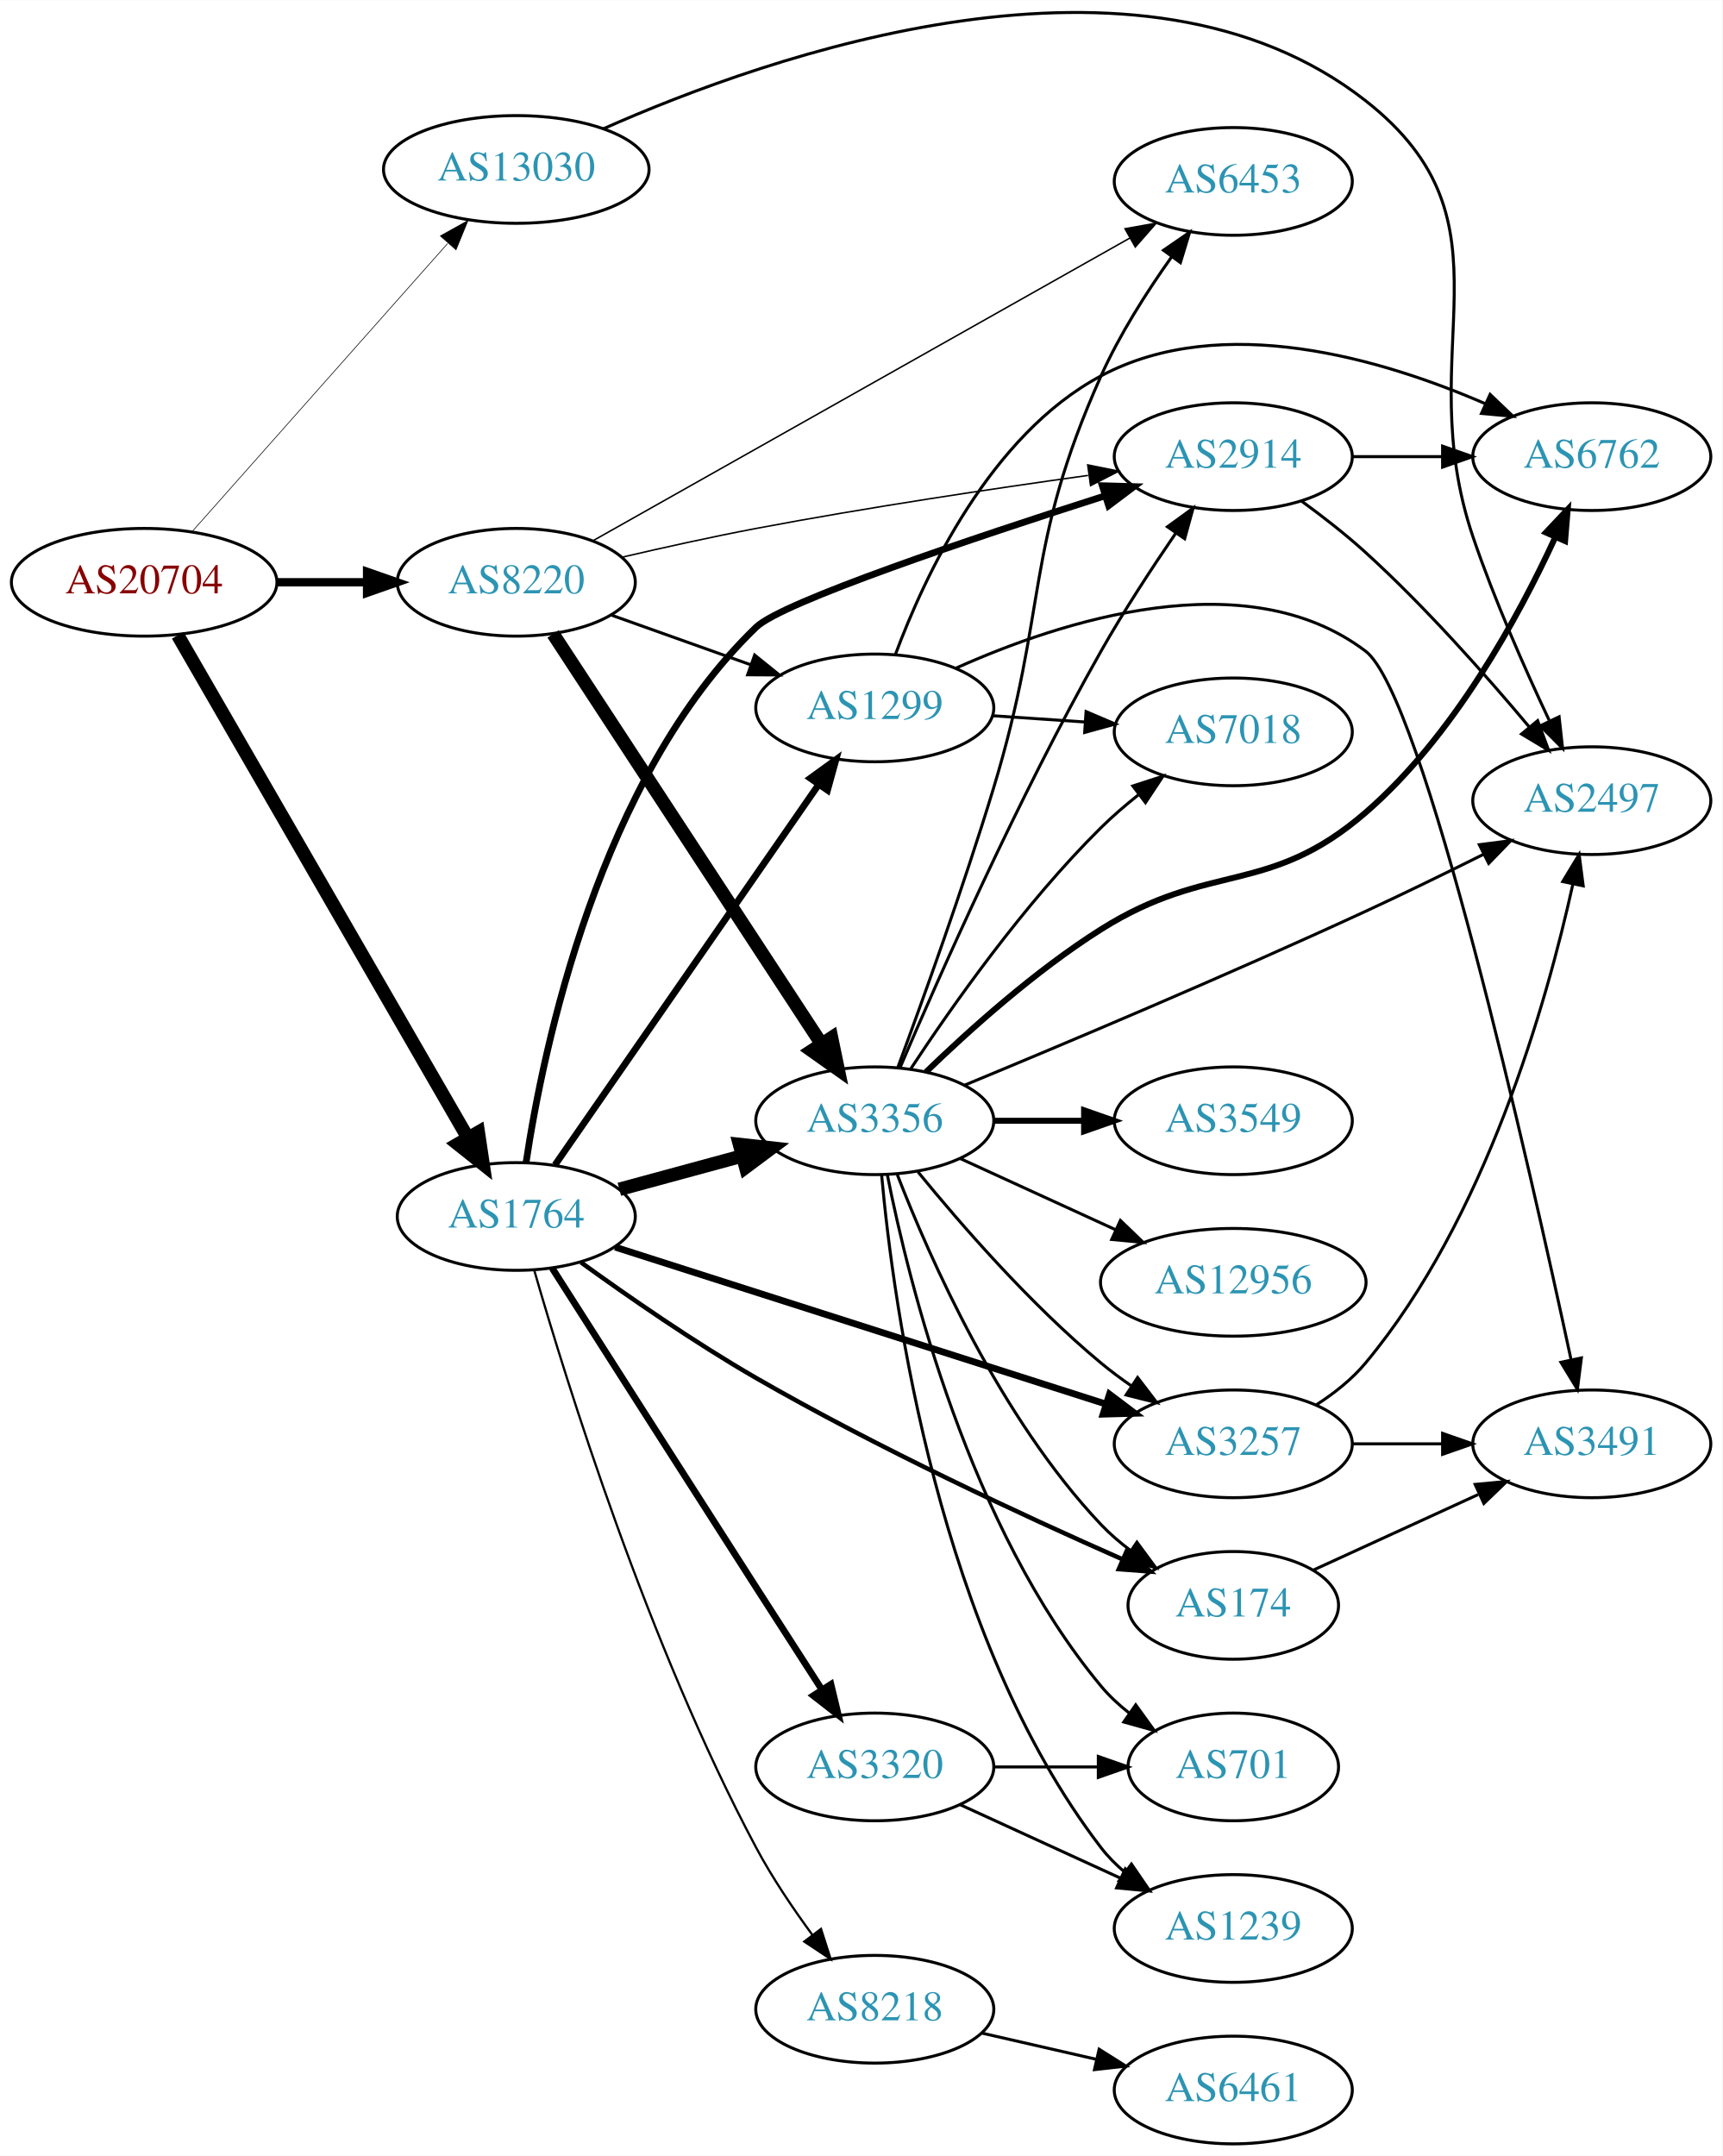
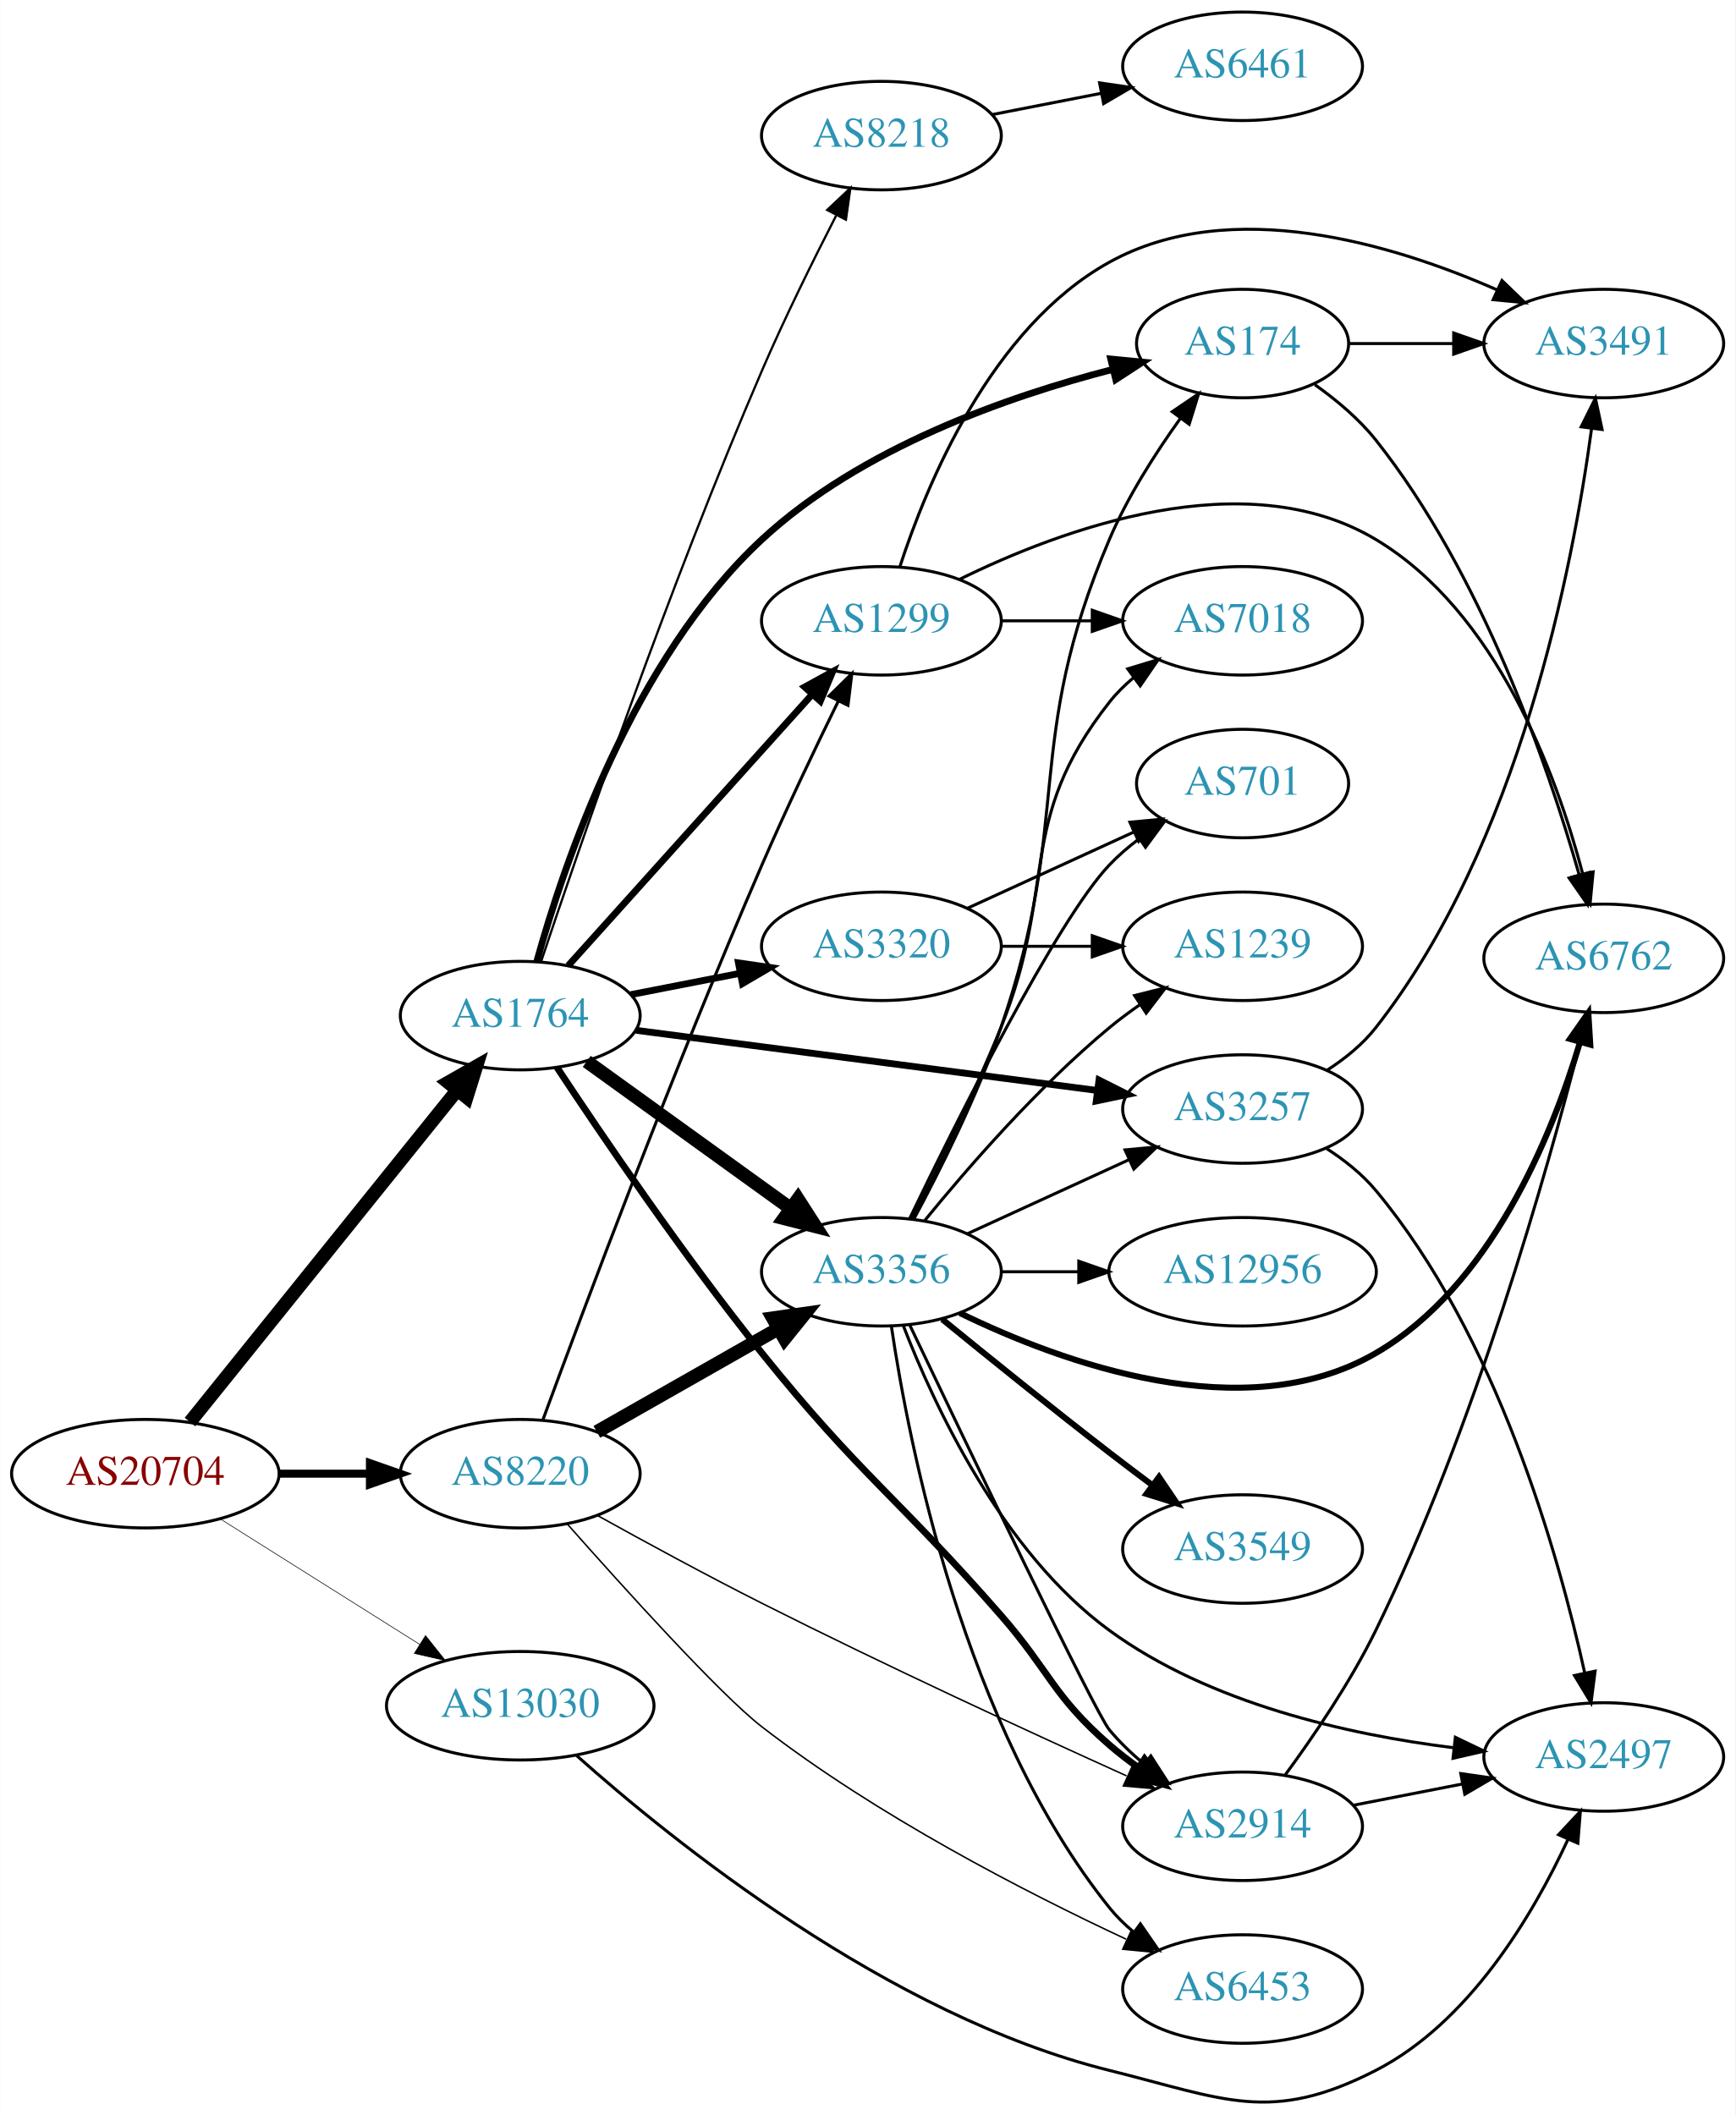
- <svg xmlns="http://www.w3.org/2000/svg" xmlns:xlink="http://www.w3.org/1999/xlink" width="576pt" height="721pt" viewBox="0.00 0.00 575.76 720.58">
-   <g id="graph0" class="graph" transform="scale(1 1) rotate(0) translate(4 716.584)">
-     <polygon fill="white" stroke="none" points="-4,4 -4,-716.584 571.762,-716.584 571.762,4 -4,4" />
+ <svg xmlns="http://www.w3.org/2000/svg" xmlns:xlink="http://www.w3.org/1999/xlink" width="576pt" height="702pt" viewBox="0.00 0.00 575.76 701.80">
+   <g id="graph0" class="graph" transform="scale(1 1) rotate(0) translate(4 697.805)">
+     <polygon fill="white" stroke="none" points="-4,4 -4,-697.805 571.762,-697.805 571.762,4 -4,4" />
    <g id="node1" class="node">
      <g id="a_node1">
        <a xlink:href="/asn/20704" xlink:title="AS20704 ~ Hirschstettnerstr. 19-21 L1 [AT]">
-           <ellipse fill="#ffffff" stroke="black" cx="44.196" cy="-522" rx="44.393" ry="18" />
-           <text text-anchor="middle" x="44.196" y="-518.3" font-family="Times,serif" font-size="14.00" fill="#880000">AS20704</text>
+           <ellipse fill="#ffffff" stroke="black" cx="44.196" cy="-208.805" rx="44.393" ry="18" />
+           <text text-anchor="middle" x="44.196" y="-205.105" font-family="Times,serif" font-size="14.00" fill="#880000">AS20704</text>
        </a>
      </g>
    </g>
    <g id="node2" class="node">
      <g id="a_node2">
        <a xlink:href="/asn/1764" xlink:title="AS1764 ~ NEXTLAYER-AS [AT]">
-           <ellipse fill="#ffffff" stroke="black" cx="168.588" cy="-310" rx="39.794" ry="18" />
-           <text text-anchor="middle" x="168.588" y="-306.3" font-family="Times,serif" font-size="14.00" fill="#2c94b3">AS1764</text>
+           <ellipse fill="#ffffff" stroke="black" cx="168.588" cy="-360.805" rx="39.794" ry="18" />
+           <text text-anchor="middle" x="168.588" y="-357.105" font-family="Times,serif" font-size="14.00" fill="#2c94b3">AS1764</text>
        </a>
      </g>
    </g>
    <g id="edge1" class="edge">
-       <path fill="none" stroke="black" stroke-width="4.5" d="M55.421,-504.29C76.938,-467.019 126.993,-380.316 152.323,-336.441" />
-       <polygon fill="black" stroke="black" stroke-width="4.5" points="155.889,-338.14 157.479,-327.511 149.069,-334.203 155.889,-338.14" />
+       <path fill="none" stroke="black" stroke-width="4.5" d="M58.998,-225.946C80.599,-252.772 122.498,-304.807 147.462,-335.81" />
+       <polygon fill="black" stroke="black" stroke-width="4.5" points="144.685,-338.639 154.023,-343.959 150.819,-333.7 144.685,-338.639" />
    </g>
    <g id="node3" class="node">
      <g id="a_node3">
        <a xlink:href="/asn/8220" xlink:title="AS8220 ~ COLT [GB]">
-           <ellipse fill="#ffffff" stroke="black" cx="168.588" cy="-522" rx="39.794" ry="18" />
-           <text text-anchor="middle" x="168.588" y="-518.3" font-family="Times,serif" font-size="14.00" fill="#2c94b3">AS8220</text>
+           <ellipse fill="#ffffff" stroke="black" cx="168.588" cy="-208.805" rx="39.794" ry="18" />
+           <text text-anchor="middle" x="168.588" y="-205.105" font-family="Times,serif" font-size="14.00" fill="#2c94b3">AS8220</text>
        </a>
      </g>
    </g>
    <g id="edge2" class="edge">
-       <path fill="none" stroke="black" stroke-width="2.786" d="M88.692,-522C98.381,-522 108.717,-522 118.61,-522" />
-       <polygon fill="black" stroke="black" stroke-width="2.786" points="118.713,-525.5 128.713,-522 118.713,-518.5 118.713,-525.5" />
+       <path fill="none" stroke="black" stroke-width="2.659" d="M88.692,-208.805C98.381,-208.805 108.717,-208.805 118.61,-208.805" />
+       <polygon fill="black" stroke="black" stroke-width="2.659" points="118.713,-212.305 128.713,-208.805 118.713,-205.305 118.713,-212.305" />
    </g>
    <g id="node4" class="node">
      <g id="a_node4">
        <a xlink:href="/asn/13030" xlink:title="AS13030 ~ Init7 (Switzerland) Ltd. [CH]">
-           <ellipse fill="#ffffff" stroke="black" cx="168.588" cy="-660" rx="44.393" ry="18" />
-           <text text-anchor="middle" x="168.588" y="-656.3" font-family="Times,serif" font-size="14.00" fill="#2c94b3">AS13030</text>
+           <ellipse fill="#ffffff" stroke="black" cx="168.588" cy="-131.805" rx="44.393" ry="18" />
+           <text text-anchor="middle" x="168.588" y="-128.105" font-family="Times,serif" font-size="14.00" fill="#2c94b3">AS13030</text>
        </a>
      </g>
    </g>
    <g id="edge3" class="edge">
-       <path fill="none" stroke="black" stroke-width="0.214" d="M60.204,-538.922C81.584,-563.028 120.946,-607.41 145.614,-635.223" />
-       <polygon fill="black" stroke="black" stroke-width="0.214" points="143.204,-637.781 152.458,-642.94 148.441,-633.136 143.204,-637.781" />
+       <path fill="none" stroke="black" stroke-width="0.205" d="M69.085,-193.776C87.955,-181.904 114.478,-165.218 135.249,-152.15" />
+       <polygon fill="black" stroke="black" stroke-width="0.205" points="137.159,-155.084 143.76,-146.796 133.431,-149.159 137.159,-155.084" />
    </g>
    <g id="node5" class="node">
      <g id="a_node5">
        <a xlink:href="/asn/2914" xlink:title="AS2914 ~ NTT America, Inc. [US]">
-           <ellipse fill="#ffffff" stroke="black" cx="408.273" cy="-564" rx="39.794" ry="18" />
-           <text text-anchor="middle" x="408.273" y="-560.3" font-family="Times,serif" font-size="14.00" fill="#2c94b3">AS2914</text>
+           <ellipse fill="#ffffff" stroke="black" cx="408.273" cy="-91.805" rx="39.794" ry="18" />
+           <text text-anchor="middle" x="408.273" y="-88.105" font-family="Times,serif" font-size="14.00" fill="#2c94b3">AS2914</text>
        </a>
      </g>
    </g>
    <g id="edge4" class="edge">
-       <path fill="none" stroke="black" stroke-width="2.25" d="M171.849,-327.955C177.595,-366.205 196.23,-456.355 248.784,-507 257.52,-515.418 321.529,-536.874 365.48,-550.928" />
-       <polygon fill="black" stroke="black" stroke-width="2.25" points="364.485,-554.284 375.076,-553.981 366.607,-547.614 364.485,-554.284" />
+       <path fill="none" stroke="black" stroke-width="2.25" d="M180.767,-343.632C195.562,-321.233 222.817,-281.096 248.784,-248.805 281.57,-208.035 293.657,-201.204 328.077,-161.805 344.476,-143.035 345.277,-135.169 364.077,-118.805 367.069,-116.201 370.338,-113.681 373.695,-111.295" />
+       <polygon fill="black" stroke="black" stroke-width="2.25" points="375.744,-114.136 382.115,-105.67 371.856,-108.315 375.744,-114.136" />
    </g>
    <g id="node6" class="node">
      <g id="a_node6">
-         <a xlink:href="/asn/1299" xlink:title="AS1299 ~ Telia Carrier [EU]">
-           <ellipse fill="#ffffff" stroke="black" cx="288.431" cy="-480" rx="39.794" ry="18" />
-           <text text-anchor="middle" x="288.431" y="-476.3" font-family="Times,serif" font-size="14.00" fill="#2c94b3">AS1299</text>
+         <a xlink:href="/asn/174" xlink:title="AS174 ~ Cogent Communications [US]">
+           <ellipse fill="#ffffff" stroke="black" cx="408.273" cy="-583.805" rx="35.194" ry="18" />
+           <text text-anchor="middle" x="408.273" y="-580.105" font-family="Times,serif" font-size="14.00" fill="#2c94b3">AS174</text>
        </a>
      </g>
    </g>
    <g id="edge5" class="edge">
-       <path fill="none" stroke="black" stroke-width="2.25" d="M181.536,-327.236C202.358,-357.274 245.388,-419.349 269.699,-454.42" />
-       <polygon fill="black" stroke="black" stroke-width="2.25" points="266.878,-456.494 275.451,-462.718 272.631,-452.506 266.878,-456.494" />
+       <path fill="none" stroke="black" stroke-width="2.25" d="M174.071,-378.737C182.997,-410.975 205.923,-479.061 248.784,-518.805 281.533,-549.172 330.4,-566.279 365.205,-575.234" />
+       <polygon fill="black" stroke="black" stroke-width="2.25" points="364.526,-578.671 375.072,-577.652 366.192,-571.872 364.526,-578.671" />
    </g>
    <g id="node7" class="node">
      <g id="a_node7">
-         <a xlink:href="/asn/174" xlink:title="AS174 ~ Cogent Communications [US]">
-           <ellipse fill="#ffffff" stroke="black" cx="408.273" cy="-180" rx="35.194" ry="18" />
-           <text text-anchor="middle" x="408.273" y="-176.3" font-family="Times,serif" font-size="14.00" fill="#2c94b3">AS174</text>
+         <a xlink:href="/asn/3257" xlink:title="AS3257 ~ GTT [DE]">
+           <ellipse fill="#ffffff" stroke="black" cx="408.273" cy="-329.805" rx="39.794" ry="18" />
+           <text text-anchor="middle" x="408.273" y="-326.105" font-family="Times,serif" font-size="14.00" fill="#2c94b3">AS3257</text>
        </a>
      </g>
    </g>
    <g id="edge6" class="edge">
-       <path fill="none" stroke="black" stroke-width="1.5" d="M190.206,-294.67C205.871,-283.339 228.166,-267.882 248.784,-256 289.398,-232.596 338.335,-209.915 370.985,-195.516" />
-       <polygon fill="black" stroke="black" stroke-width="1.5" points="372.81,-198.538 380.567,-191.322 370.003,-192.125 372.81,-198.538" />
+       <path fill="none" stroke="black" stroke-width="2.25" d="M206.988,-355.927C248.346,-350.533 315.061,-341.832 360.007,-335.97" />
+       <polygon fill="black" stroke="black" stroke-width="2.25" points="360.628,-339.418 370.092,-334.654 359.723,-332.477 360.628,-339.418" />
    </g>
    <g id="node8" class="node">
      <g id="a_node8">
        <a xlink:href="/asn/3356" xlink:title="AS3356 ~ Level 3 Parent, LLC [US]">
-           <ellipse fill="#ffffff" stroke="black" cx="288.431" cy="-342" rx="39.794" ry="18" />
-           <text text-anchor="middle" x="288.431" y="-338.3" font-family="Times,serif" font-size="14.00" fill="#2c94b3">AS3356</text>
+           <ellipse fill="#ffffff" stroke="black" cx="288.431" cy="-275.805" rx="39.794" ry="18" />
+           <text text-anchor="middle" x="288.431" y="-272.105" font-family="Times,serif" font-size="14.00" fill="#2c94b3">AS3356</text>
        </a>
      </g>
    </g>
    <g id="edge7" class="edge">
-       <path fill="none" stroke="black" stroke-width="4.5" d="M203.042,-319.084C215.73,-322.53 230.37,-326.505 243.856,-330.167" />
-       <polygon fill="black" stroke="black" stroke-width="4.5" points="243.211,-334.072 253.893,-332.893 245.275,-326.472 243.211,-334.072" />
+       <path fill="none" stroke="black" stroke-width="4.5" d="M190.656,-345.609C209.508,-332.01 237.326,-311.945 258.305,-296.813" />
+       <polygon fill="black" stroke="black" stroke-width="4.5" points="260.738,-299.913 266.545,-290.87 256.131,-293.526 260.738,-299.913" />
    </g>
    <g id="node9" class="node">
      <g id="a_node9">
-         <a xlink:href="/asn/8218" xlink:title="AS8218 ~ legacy Neotelecoms [FR]">
-           <ellipse fill="#ffffff" stroke="black" cx="288.431" cy="-45" rx="39.794" ry="18" />
-           <text text-anchor="middle" x="288.431" y="-41.3" font-family="Times,serif" font-size="14.00" fill="#2c94b3">AS8218</text>
+         <a xlink:href="/asn/1299" xlink:title="AS1299 ~ Telia Carrier [EU]">
+           <ellipse fill="#ffffff" stroke="black" cx="288.431" cy="-491.805" rx="39.794" ry="18" />
+           <text text-anchor="middle" x="288.431" y="-488.105" font-family="Times,serif" font-size="14.00" fill="#2c94b3">AS1299</text>
        </a>
      </g>
    </g>
    <g id="edge8" class="edge">
-       <path fill="none" stroke="black" stroke-width="0.75" d="M174.569,-292.097C185.3,-254.848 212.592,-166.834 248.784,-99 254.131,-88.98 261.085,-78.674 267.619,-69.788" />
-       <polygon fill="black" stroke="black" stroke-width="0.75" points="270.45,-71.846 273.688,-61.758 264.866,-67.625 270.45,-71.846" />
+       <path fill="none" stroke="black" stroke-width="2.25" d="M184.513,-377.396C204.943,-400.107 241.769,-441.045 265.383,-467.296" />
+       <polygon fill="black" stroke="black" stroke-width="2.25" points="262.965,-469.841 272.255,-474.935 268.169,-465.159 262.965,-469.841" />
    </g>
    <g id="node10" class="node">
      <g id="a_node10">
-         <a xlink:href="/asn/3257" xlink:title="AS3257 ~ GTT [DE]">
-           <ellipse fill="#ffffff" stroke="black" cx="408.273" cy="-234" rx="39.794" ry="18" />
-           <text text-anchor="middle" x="408.273" y="-230.3" font-family="Times,serif" font-size="14.00" fill="#2c94b3">AS3257</text>
+         <a xlink:href="/asn/3320" xlink:title="AS3320 ~ DTAG [DE]">
+           <ellipse fill="#ffffff" stroke="black" cx="288.431" cy="-383.805" rx="39.794" ry="18" />
+           <text text-anchor="middle" x="288.431" y="-380.105" font-family="Times,serif" font-size="14.00" fill="#2c94b3">AS3320</text>
        </a>
      </g>
    </g>
    <g id="edge9" class="edge">
-       <path fill="none" stroke="black" stroke-width="2.25" d="M201.644,-299.75C244.024,-286.199 318.782,-262.295 365.533,-247.347" />
-       <polygon fill="black" stroke="black" stroke-width="2.25" points="366.888,-250.588 375.347,-244.208 364.756,-243.92 366.888,-250.588" />
+       <path fill="none" stroke="black" stroke-width="2.25" d="M205.265,-367.768C216.696,-369.999 229.518,-372.502 241.572,-374.854" />
+       <polygon fill="black" stroke="black" stroke-width="2.25" points="240.984,-378.306 251.469,-376.786 242.325,-371.435 240.984,-378.306" />
    </g>
    <g id="node11" class="node">
      <g id="a_node11">
-         <a xlink:href="/asn/3320" xlink:title="AS3320 ~ DTAG [DE]">
-           <ellipse fill="#ffffff" stroke="black" cx="288.431" cy="-126" rx="39.794" ry="18" />
-           <text text-anchor="middle" x="288.431" y="-122.3" font-family="Times,serif" font-size="14.00" fill="#2c94b3">AS3320</text>
+         <a xlink:href="/asn/8218" xlink:title="AS8218 ~ legacy Neotelecoms [FR]">
+           <ellipse fill="#ffffff" stroke="black" cx="288.431" cy="-652.805" rx="39.794" ry="18" />
+           <text text-anchor="middle" x="288.431" y="-649.105" font-family="Times,serif" font-size="14.00" fill="#2c94b3">AS8218</text>
        </a>
      </g>
    </g>
    <g id="edge10" class="edge">
-       <path fill="none" stroke="black" stroke-width="2.25" d="M180.585,-292.735C195.86,-268.766 224.375,-224.057 248.784,-186 255.996,-174.756 263.988,-162.341 270.824,-151.735" />
-       <polygon fill="black" stroke="black" stroke-width="2.25" points="273.774,-153.619 276.251,-143.318 267.891,-149.825 273.774,-153.619" />
+       <path fill="none" stroke="black" stroke-width="0.75" d="M175.532,-378.811C187.946,-415.942 218.031,-503.509 248.784,-574.805 256.297,-592.221 265.732,-611.309 273.399,-626.242" />
+       <polygon fill="black" stroke="black" stroke-width="0.75" points="270.435,-628.129 278.144,-635.396 276.65,-624.907 270.435,-628.129" />
    </g>
    <g id="edge36" class="edge">
-       <path fill="none" stroke="black" stroke-width="0.5" d="M203.778,-530.346C217.693,-533.592 233.96,-537.197 248.784,-540 285.881,-547.015 328.169,-553.335 359.728,-557.726" />
-       <polygon fill="black" stroke="black" stroke-width="0.5" points="359.612,-561.243 369.996,-559.14 360.567,-554.309 359.612,-561.243" />
+       <path fill="none" stroke="black" stroke-width="0.5" d="M194.352,-194.858C209.865,-186.247 230.345,-175.105 248.784,-165.805 289.696,-145.171 337.441,-123.152 369.75,-108.55" />
+       <polygon fill="black" stroke="black" stroke-width="0.5" points="371.578,-111.566 379.257,-104.266 368.702,-105.184 371.578,-111.566" />
    </g>
    <g id="edge34" class="edge">
-       <path fill="none" stroke="black" d="M200.242,-511.075C214.452,-506.01 231.535,-499.922 246.8,-494.481" />
-       <polygon fill="black" stroke="black" points="248.276,-497.671 256.521,-491.017 245.926,-491.077 248.276,-497.671" />
-     </g>
-     <g id="edge33" class="edge">
-       <path fill="none" stroke="black" stroke-width="4.5" d="M180.887,-504.741C201.652,-473.023 245.986,-405.305 270.411,-367.997" />
-       <polygon fill="black" stroke="black" stroke-width="4.5" points="273.983,-369.73 276.166,-359.207 267.394,-365.417 273.983,-369.73" />
-     </g>
-     <g id="node14" class="node">
-       <g id="a_node14">
+       <path fill="none" stroke="black" stroke-width="4.5" d="M194.005,-222.687C211.465,-232.614 235.165,-246.089 254.326,-256.983" />
+       <polygon fill="black" stroke="black" stroke-width="4.5" points="252.406,-260.421 263.045,-261.94 256.298,-253.575 252.406,-260.421" />
+     </g>
+     <g id="edge35" class="edge">
+       <path fill="none" stroke="black" d="M176.055,-226.541C189.056,-261.909 219.62,-343.595 248.784,-410.805 256.746,-429.152 266.439,-449.464 274.126,-465.159" />
+       <polygon fill="black" stroke="black" points="271.059,-466.853 278.62,-474.275 277.338,-463.758 271.059,-466.853" />
+     </g>
+     <g id="node15" class="node">
+       <g id="a_node15">
        <a xlink:href="/asn/6453" xlink:title="AS6453 ~ TATA COMMUNICATIONS (AMERICA) INC [US]">
-           <ellipse fill="#ffffff" stroke="black" cx="408.273" cy="-656" rx="39.794" ry="18" />
-           <text text-anchor="middle" x="408.273" y="-652.3" font-family="Times,serif" font-size="14.00" fill="#2c94b3">AS6453</text>
-         </a>
-       </g>
-     </g>
-     <g id="edge35" class="edge">
-       <path fill="none" stroke="black" stroke-width="0.5" d="M194.129,-535.836C236.918,-559.959 325.224,-609.743 373.664,-637.052" />
-       <polygon fill="black" stroke="black" stroke-width="0.5" points="372.08,-640.177 382.51,-642.039 375.517,-634.079 372.08,-640.177" />
+           <ellipse fill="#ffffff" stroke="black" cx="408.273" cy="-37.805" rx="39.794" ry="18" />
+           <text text-anchor="middle" x="408.273" y="-34.105" font-family="Times,serif" font-size="14.00" fill="#2c94b3">AS6453</text>
+         </a>
+       </g>
+     </g>
+     <g id="edge37" class="edge">
+       <path fill="none" stroke="black" stroke-width="0.5" d="M184.19,-192.121C202.998,-170.849 234.913,-135.536 248.784,-124.805 286.859,-95.351 336.194,-69.964 369.634,-54.342" />
+       <polygon fill="black" stroke="black" stroke-width="0.5" points="371.427,-57.369 379.046,-50.006 368.498,-51.011 371.427,-57.369" />
    </g>
    <g id="node16" class="node">
      <g id="a_node16">
        <a xlink:href="/asn/2497" xlink:title="AS2497 ~ Internet Initiative Japan Inc. [JP]">
-           <ellipse fill="#ffffff" stroke="black" cx="528.116" cy="-449" rx="39.794" ry="18" />
-           <text text-anchor="middle" x="528.116" y="-445.3" font-family="Times,serif" font-size="14.00" fill="#2c94b3">AS2497</text>
-         </a>
-       </g>
-     </g>
-     <g id="edge37" class="edge">
-       <path fill="none" stroke="black" d="M197.659,-673.577C252.93,-698.12 377.026,-742.101 452.469,-683 505.081,-641.786 466.953,-600.274 488.469,-537 495.61,-516.003 505.753,-493.087 513.857,-475.905" />
-       <polygon fill="black" stroke="black" points="517.194,-477.04 518.354,-466.509 510.88,-474.018 517.194,-477.04" />
-     </g>
-     <g id="node15" class="node">
-       <g id="a_node15">
+           <ellipse fill="#ffffff" stroke="black" cx="528.116" cy="-114.805" rx="39.794" ry="18" />
+           <text text-anchor="middle" x="528.116" y="-111.105" font-family="Times,serif" font-size="14.00" fill="#2c94b3">AS2497</text>
+         </a>
+       </g>
+     </g>
+     <g id="edge38" class="edge">
+       <path fill="none" stroke="black" d="M187.082,-115.454C219.133,-86.843 290.746,-29.009 364.077,-10.805 402.205,-1.34 417.518,7.131 452.469,-10.805 483.541,-26.75 504.593,-62.306 516.219,-87.389" />
+       <polygon fill="black" stroke="black" points="513.112,-89.019 520.352,-96.754 519.516,-86.192 513.112,-89.019" />
+     </g>
+     <g id="node12" class="node">
+       <g id="a_node12">
        <a xlink:href="/asn/6762" xlink:title="AS6762 ~ TELECOM ITALIA SPARKLE S.p.A. [IT]">
-           <ellipse fill="#ffffff" stroke="black" cx="528.116" cy="-564" rx="39.794" ry="18" />
-           <text text-anchor="middle" x="528.116" y="-560.3" font-family="Times,serif" font-size="14.00" fill="#2c94b3">AS6762</text>
-         </a>
-       </g>
-     </g>
-     <g id="edge23" class="edge">
-       <path fill="none" stroke="black" d="M448.186,-564C457.739,-564 468.089,-564 478.052,-564" />
-       <polygon fill="black" stroke="black" points="478.244,-567.5 488.244,-564 478.244,-560.5 478.244,-567.5" />
-     </g>
-     <g id="edge22" class="edge">
-       <path fill="none" stroke="black" d="M431.034,-549.189C438.109,-544.035 445.841,-538.028 452.469,-532 472.431,-513.848 492.758,-490.892 507.149,-473.726" />
-       <polygon fill="black" stroke="black" points="510.023,-475.743 513.709,-465.81 504.633,-471.276 510.023,-475.743" />
+           <ellipse fill="#ffffff" stroke="black" cx="528.116" cy="-379.805" rx="39.794" ry="18" />
+           <text text-anchor="middle" x="528.116" y="-376.105" font-family="Times,serif" font-size="14.00" fill="#2c94b3">AS6762</text>
+         </a>
+       </g>
+     </g>
+     <g id="edge28" class="edge">
+       <path fill="none" stroke="black" d="M422.314,-108.711C431.652,-121.412 444.018,-139.52 452.469,-156.805 485.273,-223.894 509.309,-308.961 520.359,-352.062" />
+       <polygon fill="black" stroke="black" points="516.985,-352.995 522.825,-361.835 523.772,-351.282 516.985,-352.995" />
+     </g>
+     <g id="edge27" class="edge">
+       <path fill="none" stroke="black" d="M444.95,-98.768C456.381,-100.999 469.203,-103.502 481.257,-105.854" />
+       <polygon fill="black" stroke="black" points="480.669,-109.306 491.154,-107.786 482.01,-102.435 480.669,-109.306" />
+     </g>
+     <g id="edge25" class="edge">
+       <path fill="none" stroke="black" d="M432.271,-570.151C439.429,-565.074 446.896,-558.82 452.469,-551.805 487.761,-507.381 509.599,-443.719 519.943,-407.607" />
+       <polygon fill="black" stroke="black" points="523.373,-408.335 522.672,-397.763 516.628,-406.465 523.373,-408.335" />
+     </g>
+     <g id="node20" class="node">
+       <g id="a_node20">
+         <a xlink:href="/asn/3491" xlink:title="AS3491 ~ PCCW Global, Inc. [US]">
+           <ellipse fill="#ffffff" stroke="black" cx="528.116" cy="-583.805" rx="39.794" ry="18" />
+           <text text-anchor="middle" x="528.116" y="-580.105" font-family="Times,serif" font-size="14.00" fill="#2c94b3">AS3491</text>
+         </a>
+       </g>
+     </g>
+     <g id="edge26" class="edge">
+       <path fill="none" stroke="black" d="M443.675,-583.805C454.499,-583.805 466.667,-583.805 478.294,-583.805" />
+       <polygon fill="black" stroke="black" points="478.325,-587.305 488.325,-583.805 478.324,-580.305 478.325,-587.305" />
+     </g>
+     <g id="edge29" class="edge">
+       <path fill="none" stroke="black" d="M436.026,-316.772C442.021,-312.913 447.938,-308.239 452.469,-302.805 492.643,-254.629 513.096,-182.154 521.79,-142.744" />
+       <polygon fill="black" stroke="black" points="525.252,-143.289 523.891,-132.782 518.403,-141.845 525.252,-143.289" />
    </g>
    <g id="edge30" class="edge">
-       <path fill="none" stroke="black" d="M295.345,-497.911C305.024,-523.934 326.977,-571.241 364.077,-591 404.584,-612.574 458.126,-596.645 492.597,-581.658" />
-       <polygon fill="black" stroke="black" points="494.128,-584.807 501.788,-577.487 491.235,-578.432 494.128,-584.807" />
+       <path fill="none" stroke="black" d="M436.261,-342.648C442.249,-346.513 448.104,-351.237 452.469,-356.805 499.982,-417.405 517.838,-509.468 524.066,-555.508" />
+       <polygon fill="black" stroke="black" points="520.622,-556.171 525.348,-565.653 527.566,-555.293 520.622,-556.171" />
+     </g>
+     <g id="edge17" class="edge">
+       <path fill="none" stroke="black" d="M297.77,-258.268C316.243,-219.497 359.36,-129.465 364.077,-123.805 367.427,-119.786 371.382,-115.992 375.515,-112.518" />
+       <polygon fill="black" stroke="black" points="377.824,-115.156 383.573,-106.256 373.529,-109.629 377.824,-115.156" />
+     </g>
+     <g id="edge16" class="edge">
+       <path fill="none" stroke="black" d="M299.224,-293.331C307.861,-309.416 320.258,-334.12 328.077,-356.805 352.112,-426.535 335.178,-450.946 364.077,-518.805 370.085,-532.911 379.221,-547.246 387.546,-558.852" />
+       <polygon fill="black" stroke="black" points="384.925,-561.194 393.689,-567.147 390.55,-557.028 384.925,-561.194" />
+     </g>
+     <g id="edge21" class="edge">
+       <path fill="none" stroke="black" d="M317.06,-288.466C333.017,-295.778 353.287,-305.066 370.57,-312.986" />
+       <polygon fill="black" stroke="black" points="369.269,-316.24 379.818,-317.224 372.185,-309.876 369.269,-316.24" />
+     </g>
+     <g id="edge11" class="edge">
+       <path fill="none" stroke="black" stroke-width="2" d="M314.454,-262.11C348.121,-245.709 408.81,-223.433 452.469,-248.805 490.493,-270.902 510.759,-320.417 520.198,-351.846" />
+       <polygon fill="black" stroke="black" stroke-width="2" points="516.908,-353.073 522.994,-361.745 523.644,-351.17 516.908,-353.073" />
+     </g>
+     <g id="node13" class="node">
+       <g id="a_node13">
+         <a xlink:href="/asn/3549" xlink:title="AS3549 ~ Level 3 Parent, LLC [US]">
+           <ellipse fill="#ffffff" stroke="black" cx="408.273" cy="-183.805" rx="39.794" ry="18" />
+           <text text-anchor="middle" x="408.273" y="-180.105" font-family="Times,serif" font-size="14.00" fill="#2c94b3">AS3549</text>
+         </a>
+       </g>
+     </g>
+     <g id="edge12" class="edge">
+       <path fill="none" stroke="black" stroke-width="2" d="M308.598,-260.055C323.579,-247.828 344.992,-230.535 364.077,-215.805 368.603,-212.312 373.435,-208.659 378.169,-205.122" />
+       <polygon fill="black" stroke="black" stroke-width="2" points="380.552,-207.712 386.495,-198.941 376.38,-202.091 380.552,-207.712" />
+     </g>
+     <g id="node14" class="node">
+       <g id="a_node14">
+         <a xlink:href="/asn/12956" xlink:title="AS12956 ~ TELXIUS [ES]">
+           <ellipse fill="#ffffff" stroke="black" cx="408.273" cy="-275.805" rx="44.393" ry="18" />
+           <text text-anchor="middle" x="408.273" y="-272.105" font-family="Times,serif" font-size="14.00" fill="#2c94b3">AS12956</text>
+         </a>
+       </g>
+     </g>
+     <g id="edge13" class="edge">
+       <path fill="none" stroke="black" d="M328.343,-275.805C336.446,-275.805 345.121,-275.805 353.648,-275.805" />
+       <polygon fill="black" stroke="black" points="353.925,-279.305 363.925,-275.805 353.925,-272.305 353.925,-279.305" />
+     </g>
+     <g id="edge14" class="edge">
+       <path fill="none" stroke="black" d="M291.732,-257.758C297.516,-218.691 315.813,-124.969 364.077,-64.805 366.429,-61.873 369.191,-59.171 372.161,-56.702" />
+       <polygon fill="black" stroke="black" points="374.353,-59.435 380.374,-50.717 370.23,-53.778 374.353,-59.435" />
+     </g>
+     <g id="edge15" class="edge">
+       <path fill="none" stroke="black" d="M295.722,-257.857C305.883,-231.558 328.444,-182.859 364.077,-156.805 397.328,-132.493 443.376,-122.22 478.056,-117.897" />
+       <polygon fill="black" stroke="black" points="478.878,-121.327 488.427,-116.738 478.1,-114.371 478.878,-121.327" />
+     </g>
+     <g id="node17" class="node">
+       <g id="a_node17">
+         <a xlink:href="/asn/1239" xlink:title="AS1239 ~ Sprint [US]">
+           <ellipse fill="#ffffff" stroke="black" cx="408.273" cy="-383.805" rx="39.794" ry="18" />
+           <text text-anchor="middle" x="408.273" y="-380.105" font-family="Times,serif" font-size="14.00" fill="#2c94b3">AS1239</text>
+         </a>
+       </g>
+     </g>
+     <g id="edge18" class="edge">
+       <path fill="none" stroke="black" d="M302.85,-292.87C316.964,-310.18 340.379,-337.149 364.077,-356.805 367.294,-359.473 370.794,-362.075 374.365,-364.546" />
+       <polygon fill="black" stroke="black" points="372.442,-367.471 382.721,-370.041 376.288,-361.622 372.442,-367.471" />
+     </g>
+     <g id="node18" class="node">
+       <g id="a_node18">
+         <a xlink:href="/asn/701" xlink:title="AS701 ~ UUNET [US]">
+           <ellipse fill="#ffffff" stroke="black" cx="408.273" cy="-437.805" rx="35.194" ry="18" />
+           <text text-anchor="middle" x="408.273" y="-434.105" font-family="Times,serif" font-size="14.00" fill="#2c94b3">AS701</text>
+         </a>
+       </g>
+     </g>
+     <g id="edge19" class="edge">
+       <path fill="none" stroke="black" d="M297.778,-293.4C313.245,-325.537 346.39,-392.145 364.077,-410.805 367.02,-413.91 370.394,-416.806 373.929,-419.46" />
+       <polygon fill="black" stroke="black" points="372.115,-422.459 382.348,-425.202 376.059,-416.676 372.115,-422.459" />
    </g>
    <g id="node19" class="node">
      <g id="a_node19">
        <a xlink:href="/asn/7018" xlink:title="AS7018 ~ AT&amp;T Services, Inc. [US]">
-           <ellipse fill="#ffffff" stroke="black" cx="408.273" cy="-472" rx="39.794" ry="18" />
-           <text text-anchor="middle" x="408.273" y="-468.3" font-family="Times,serif" font-size="14.00" fill="#2c94b3">AS7018</text>
-         </a>
-       </g>
+           <ellipse fill="#ffffff" stroke="black" cx="408.273" cy="-491.805" rx="39.794" ry="18" />
+           <text text-anchor="middle" x="408.273" y="-488.105" font-family="Times,serif" font-size="14.00" fill="#2c94b3">AS7018</text>
+         </a>
+       </g>
+     </g>
+     <g id="edge20" class="edge">
+       <path fill="none" stroke="black" d="M298.511,-293.222C306.78,-309.438 319.042,-334.408 328.077,-356.805 347.007,-403.727 332.779,-425.051 364.077,-464.805 366.402,-467.758 369.146,-470.475 372.105,-472.952" />
+       <polygon fill="black" stroke="black" points="370.165,-475.869 380.302,-478.949 374.298,-470.22 370.165,-475.869" />
+     </g>
+     <g id="edge23" class="edge">
+       <path fill="none" stroke="black" d="M314.261,-505.519C347.977,-522.114 409.009,-544.796 452.469,-518.805 492.561,-494.828 512.364,-441.109 521.118,-407.916" />
+       <polygon fill="black" stroke="black" points="524.586,-408.471 523.583,-397.924 517.789,-406.794 524.586,-408.471" />
+     </g>
+     <g id="edge22" class="edge">
+       <path fill="none" stroke="black" d="M328.343,-491.805C337.897,-491.805 348.246,-491.805 358.209,-491.805" />
+       <polygon fill="black" stroke="black" points="358.402,-495.305 368.402,-491.805 358.402,-488.305 358.402,-495.305" />
+     </g>
+     <g id="edge24" class="edge">
+       <path fill="none" stroke="black" d="M294.505,-509.595C303.427,-537.111 324.811,-589.084 364.077,-610.805 404.351,-633.083 458.171,-616.839 492.746,-601.603" />
+       <polygon fill="black" stroke="black" points="494.338,-604.724 501.961,-597.365 491.413,-598.364 494.338,-604.724" />
+     </g>
+     <g id="edge32" class="edge">
+       <path fill="none" stroke="black" d="M328.343,-383.805C337.897,-383.805 348.246,-383.805 358.209,-383.805" />
+       <polygon fill="black" stroke="black" points="358.402,-387.305 368.402,-383.805 358.402,-380.305 358.402,-387.305" />
    </g>
    <g id="edge31" class="edge">
-       <path fill="none" stroke="black" d="M327.691,-477.403C337.57,-476.732 348.337,-476.001 358.667,-475.3" />
-       <polygon fill="black" stroke="black" points="359.062,-478.781 368.802,-474.612 358.588,-471.797 359.062,-478.781" />
+       <path fill="none" stroke="black" d="M317.06,-396.466C333.476,-403.988 354.457,-413.603 372.054,-421.666" />
+       <polygon fill="black" stroke="black" points="370.883,-424.979 381.432,-425.963 373.799,-418.616 370.883,-424.979" />
    </g>
    <g id="node21" class="node">
      <g id="a_node21">
-         <a xlink:href="/asn/3491" xlink:title="AS3491 ~ PCCW Global, Inc. [US]">
-           <ellipse fill="#ffffff" stroke="black" cx="528.116" cy="-234" rx="39.794" ry="18" />
-           <text text-anchor="middle" x="528.116" y="-230.3" font-family="Times,serif" font-size="14.00" fill="#2c94b3">AS3491</text>
-         </a>
-       </g>
-     </g>
-     <g id="edge32" class="edge">
-       <path fill="none" stroke="black" d="M315.531,-493.277C350.418,-508.943 412.485,-529.277 452.469,-499 471.736,-484.411 507.148,-327.484 521.172,-262.22" />
-       <polygon fill="black" stroke="black" points="524.643,-262.723 523.309,-252.213 517.798,-261.261 524.643,-262.723" />
-     </g>
-     <g id="edge25" class="edge">
-       <path fill="none" stroke="black" d="M435.134,-191.851C451.255,-199.238 472.257,-208.862 490.123,-217.048" />
-       <polygon fill="black" stroke="black" points="489.125,-220.441 499.674,-221.425 492.041,-214.077 489.125,-220.441" />
-     </g>
-     <g id="edge16" class="edge">
-       <path fill="none" stroke="black" d="M296.918,-359.839C309.546,-389.406 336.419,-450.15 364.077,-499 371.631,-512.342 380.947,-526.589 388.991,-538.334" />
-       <polygon fill="black" stroke="black" points="386.268,-540.55 394.844,-546.771 392.02,-536.56 386.268,-540.55" />
-     </g>
-     <g id="edge20" class="edge">
-       <path fill="none" stroke="black" d="M295.954,-324.006C306.704,-296.272 330.362,-242.571 364.077,-207 367.02,-203.895 370.394,-200.999 373.929,-198.345" />
-       <polygon fill="black" stroke="black" points="376.059,-201.129 382.348,-192.603 372.115,-195.346 376.059,-201.129" />
-     </g>
-     <g id="edge18" class="edge">
-       <path fill="none" stroke="black" d="M302.85,-324.935C316.964,-307.625 340.379,-280.655 364.077,-261 367.294,-258.332 370.794,-255.73 374.365,-253.259" />
-       <polygon fill="black" stroke="black" points="376.288,-256.183 382.721,-247.764 372.442,-250.334 376.288,-256.183" />
-     </g>
-     <g id="node12" class="node">
-       <g id="a_node12">
-         <a xlink:href="/asn/12956" xlink:title="AS12956 ~ TELXIUS [ES]">
-           <ellipse fill="#ffffff" stroke="black" cx="408.273" cy="-288" rx="44.393" ry="18" />
-           <text text-anchor="middle" x="408.273" y="-284.3" font-family="Times,serif" font-size="14.00" fill="#2c94b3">AS12956</text>
-         </a>
-       </g>
-     </g>
-     <g id="edge11" class="edge">
-       <path fill="none" stroke="black" d="M317.06,-329.339C332.557,-322.238 352.124,-313.272 369.071,-305.506" />
-       <polygon fill="black" stroke="black" points="370.54,-308.683 378.173,-301.335 367.624,-302.319 370.54,-308.683" />
-     </g>
-     <g id="node13" class="node">
-       <g id="a_node13">
-         <a xlink:href="/asn/3549" xlink:title="AS3549 ~ Level 3 Parent, LLC [US]">
-           <ellipse fill="#ffffff" stroke="black" cx="408.273" cy="-342" rx="39.794" ry="18" />
-           <text text-anchor="middle" x="408.273" y="-338.3" font-family="Times,serif" font-size="14.00" fill="#2c94b3">AS3549</text>
-         </a>
-       </g>
-     </g>
-     <g id="edge12" class="edge">
-       <path fill="none" stroke="black" stroke-width="2" d="M328.343,-342C337.897,-342 348.246,-342 358.209,-342" />
-       <polygon fill="black" stroke="black" stroke-width="2" points="358.402,-345.5 368.402,-342 358.402,-338.5 358.402,-345.5" />
-     </g>
-     <g id="edge13" class="edge">
-       <path fill="none" stroke="black" d="M296.169,-359.927C304.256,-381.752 317.988,-419.81 328.077,-453 346.513,-513.646 338.181,-533.145 364.077,-591 370.297,-604.895 379.378,-619.115 387.611,-630.697" />
-       <polygon fill="black" stroke="black" points="384.95,-632.987 393.679,-638.991 390.599,-628.854 384.95,-632.987" />
-     </g>
-     <g id="edge14" class="edge">
-       <path fill="none" stroke="black" stroke-width="2" d="M305.51,-358.258C319.924,-372.201 342.123,-392.17 364.077,-406 400.409,-428.887 419.991,-416.912 452.469,-445 481.912,-470.463 503.658,-510.432 515.859,-536.922" />
-       <polygon fill="black" stroke="black" stroke-width="2" points="512.796,-538.647 520.064,-546.356 519.19,-535.797 512.796,-538.647" />
-     </g>
-     <g id="edge15" class="edge">
-       <path fill="none" stroke="black" d="M318.504,-353.919C351.279,-367.485 406.051,-390.551 452.469,-412 465.444,-417.995 479.523,-424.875 491.922,-431.063" />
-       <polygon fill="black" stroke="black" points="490.522,-434.276 501.03,-435.634 493.662,-428.02 490.522,-434.276" />
-     </g>
-     <g id="node17" class="node">
-       <g id="a_node17">
-         <a xlink:href="/asn/1239" xlink:title="AS1239 ~ Sprint [US]">
-           <ellipse fill="#ffffff" stroke="black" cx="408.273" cy="-72" rx="39.794" ry="18" />
-           <text text-anchor="middle" x="408.273" y="-68.3" font-family="Times,serif" font-size="14.00" fill="#2c94b3">AS1239</text>
-         </a>
-       </g>
-     </g>
-     <g id="edge17" class="edge">
-       <path fill="none" stroke="black" d="M290.715,-323.883C294.613,-280.668 309.63,-169.869 364.077,-99 366.367,-96.019 369.087,-93.284 372.032,-90.796" />
-       <polygon fill="black" stroke="black" points="374.225,-93.527 380.208,-84.782 370.078,-87.888 374.225,-93.527" />
-     </g>
-     <g id="node18" class="node">
-       <g id="a_node18">
-         <a xlink:href="/asn/701" xlink:title="AS701 ~ UUNET [US]">
-           <ellipse fill="#ffffff" stroke="black" cx="408.273" cy="-126" rx="35.194" ry="18" />
-           <text text-anchor="middle" x="408.273" y="-122.3" font-family="Times,serif" font-size="14.00" fill="#2c94b3">AS701</text>
-         </a>
-       </g>
-     </g>
-     <g id="edge19" class="edge">
-       <path fill="none" stroke="black" d="M292.629,-323.927C299.793,-287.859 320.067,-205.875 364.077,-153 366.814,-149.712 370.059,-146.702 373.522,-143.983" />
-       <polygon fill="black" stroke="black" points="375.659,-146.761 381.863,-138.173 371.658,-141.017 375.659,-146.761" />
-     </g>
-     <g id="edge21" class="edge">
-       <path fill="none" stroke="black" d="M300.52,-359.466C314.059,-380.036 338.349,-414.613 364.077,-440 367.883,-443.755 372.148,-447.432 376.476,-450.877" />
-       <polygon fill="black" stroke="black" points="374.693,-453.918 384.774,-457.178 378.926,-448.343 374.693,-453.918" />
-     </g>
-     <g id="node20" class="node">
-       <g id="a_node20">
        <a xlink:href="/asn/6461" xlink:title="AS6461 ~ Zayo Bandwidth [US]">
-           <ellipse fill="#ffffff" stroke="black" cx="408.273" cy="-18" rx="39.794" ry="18" />
-           <text text-anchor="middle" x="408.273" y="-14.3" font-family="Times,serif" font-size="14.00" fill="#2c94b3">AS6461</text>
-         </a>
-       </g>
-     </g>
-     <g id="edge24" class="edge">
-       <path fill="none" stroke="black" d="M324.15,-37.045C336.15,-34.296 349.771,-31.175 362.463,-28.267" />
-       <polygon fill="black" stroke="black" points="363.429,-31.636 372.395,-25.991 361.866,-24.813 363.429,-31.636" />
-     </g>
-     <g id="edge27" class="edge">
-       <path fill="none" stroke="black" d="M436.026,-247.033C442.021,-250.892 447.938,-255.566 452.469,-261 492.643,-309.176 513.096,-381.651 521.79,-421.061" />
-       <polygon fill="black" stroke="black" points="518.403,-421.96 523.891,-431.023 525.252,-420.516 518.403,-421.96" />
-     </g>
-     <g id="edge26" class="edge">
-       <path fill="none" stroke="black" d="M448.186,-234C457.739,-234 468.089,-234 478.052,-234" />
-       <polygon fill="black" stroke="black" points="478.244,-237.5 488.244,-234 478.244,-230.5 478.244,-237.5" />
-     </g>
-     <g id="edge28" class="edge">
-       <path fill="none" stroke="black" d="M317.06,-113.339C333.017,-106.027 353.287,-96.739 370.57,-88.819" />
-       <polygon fill="black" stroke="black" points="372.185,-91.929 379.818,-84.581 369.269,-85.565 372.185,-91.929" />
-     </g>
-     <g id="edge29" class="edge">
-       <path fill="none" stroke="black" d="M328.343,-126C339.43,-126 351.59,-126 362.972,-126" />
-       <polygon fill="black" stroke="black" points="363.154,-129.5 373.154,-126 363.154,-122.5 363.154,-129.5" />
+           <ellipse fill="#ffffff" stroke="black" cx="408.273" cy="-675.805" rx="39.794" ry="18" />
+           <text text-anchor="middle" x="408.273" y="-672.105" font-family="Times,serif" font-size="14.00" fill="#2c94b3">AS6461</text>
+         </a>
+       </g>
+     </g>
+     <g id="edge33" class="edge">
+       <path fill="none" stroke="black" d="M325.107,-659.768C336.539,-661.999 349.361,-664.502 361.414,-666.854" />
+       <polygon fill="black" stroke="black" points="360.826,-670.306 371.311,-668.786 362.167,-663.435 360.826,-670.306" />
    </g>
  </g>
</svg>
